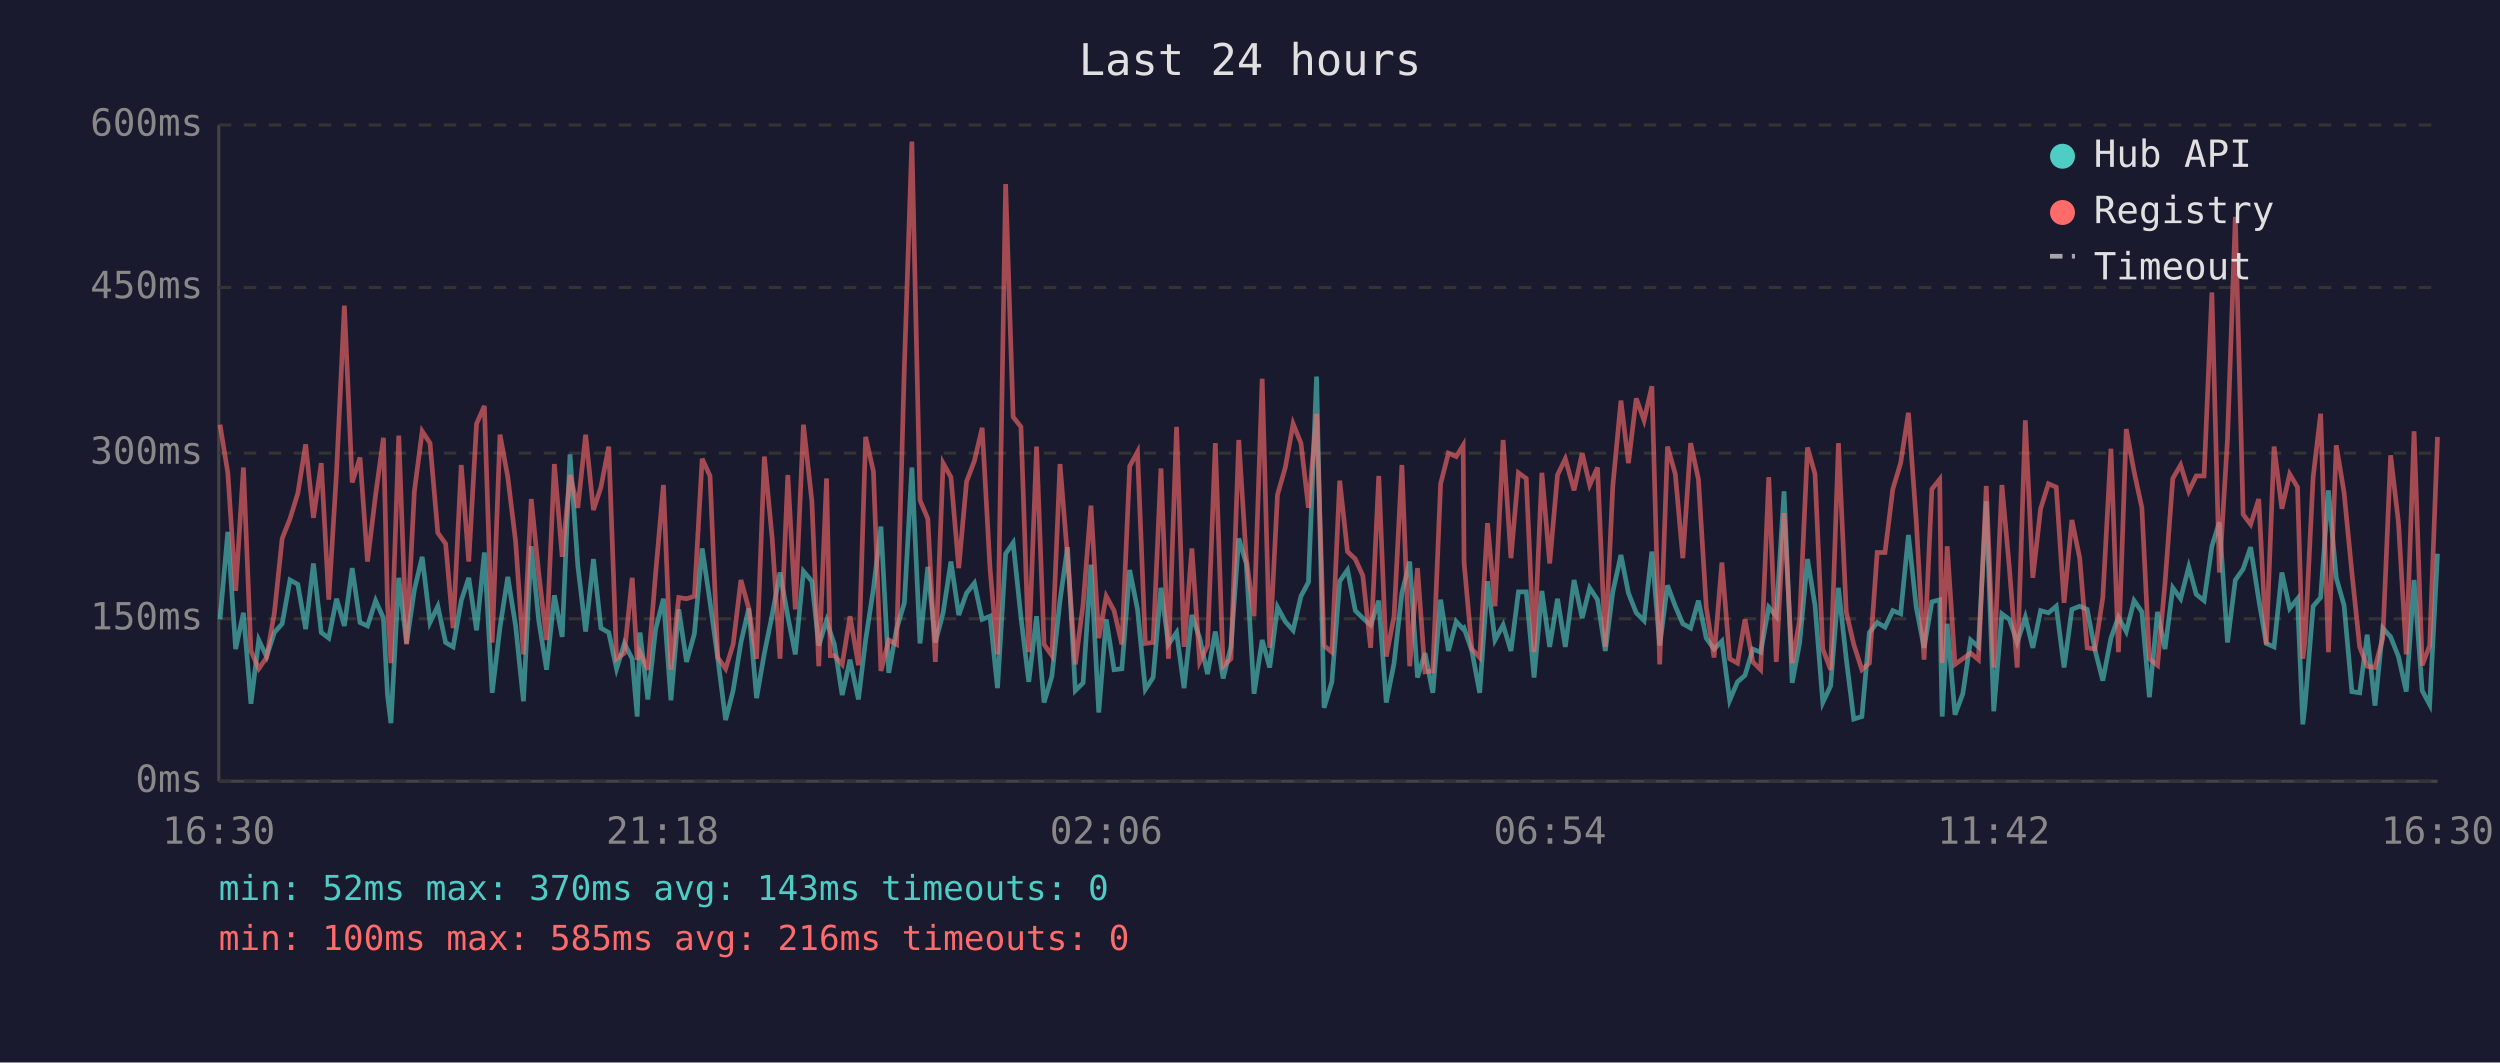
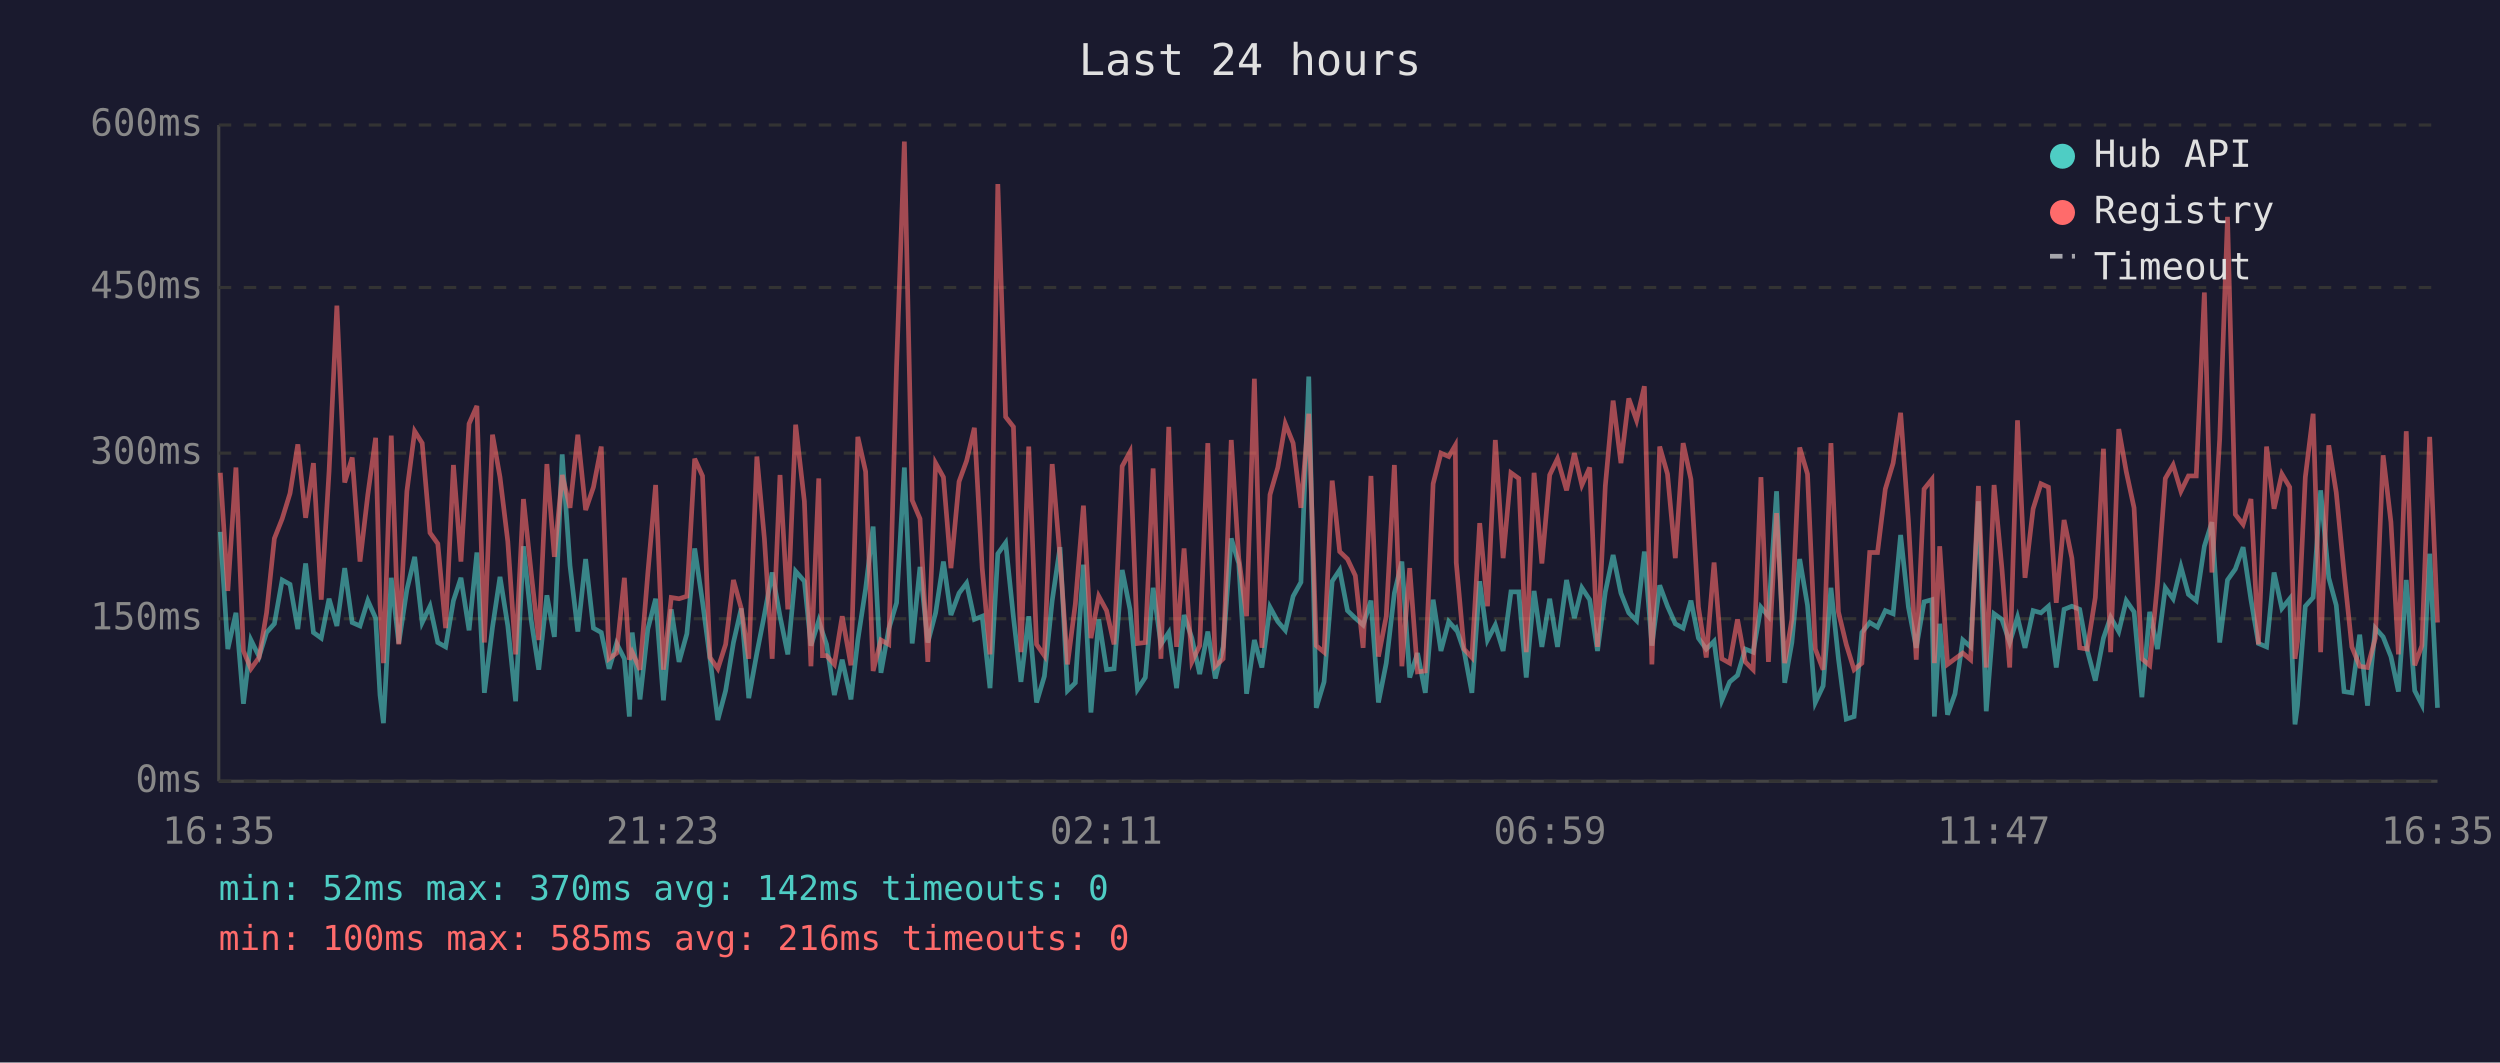
<svg xmlns="http://www.w3.org/2000/svg" viewBox="0 0 800 340" font-family="monospace" font-size="12">
  <rect width="800" height="340" fill="#1a1a2e" />
  <text x="400" y="24" fill="#e0e0e0" font-size="14" text-anchor="middle">Last 24 hours</text>
  <line x1="70" y1="40" x2="70" y2="250" stroke="#444" stroke-width="1" />
  <line x1="70" y1="250" x2="780" y2="250" stroke="#444" stroke-width="1" />
  <line x1="70" y1="250" x2="780" y2="250" stroke="#333" stroke-width="1" stroke-dasharray="4" />
  <text x="65" y="250" fill="#888" text-anchor="end" dominant-baseline="middle">0ms</text>
  <line x1="70" y1="198" x2="780" y2="198" stroke="#333" stroke-width="1" stroke-dasharray="4" />
  <text x="65" y="198" fill="#888" text-anchor="end" dominant-baseline="middle">150ms</text>
  <line x1="70" y1="145" x2="780" y2="145" stroke="#333" stroke-width="1" stroke-dasharray="4" />
  <text x="65" y="145" fill="#888" text-anchor="end" dominant-baseline="middle">300ms</text>
  <line x1="70" y1="92" x2="780" y2="92" stroke="#333" stroke-width="1" stroke-dasharray="4" />
  <text x="65" y="92" fill="#888" text-anchor="end" dominant-baseline="middle">450ms</text>
  <line x1="70" y1="40" x2="780" y2="40" stroke="#333" stroke-width="1" stroke-dasharray="4" />
  <text x="65" y="40" fill="#888" text-anchor="end" dominant-baseline="middle">600ms</text>
-   <text x="70" y="270" fill="#888" text-anchor="middle">16:30</text>
-   <text x="212" y="270" fill="#888" text-anchor="middle">21:18</text>
-   <text x="354" y="270" fill="#888" text-anchor="middle">02:06</text>
-   <text x="496" y="270" fill="#888" text-anchor="middle">06:54</text>
-   <text x="638" y="270" fill="#888" text-anchor="middle">11:42</text>
-   <text x="780" y="270" fill="#888" text-anchor="middle">16:30</text>
-   <polyline points="70.4,198.2 72.9,170.2 75.4,207.7 77.9,196.1 80.3,225.2 82.8,204.8 85.3,210.1 87.8,202.4 90.3,199.6 92.8,185.6 95.3,187.0 97.8,201.3 100.3,180.3 102.8,202.4 105.2,204.2 107.7,191.6 110.2,200.3 112.7,181.8 115.2,199.2 117.6,200.3 120.2,192.2 122.7,197.8 124.0,222.4 125.1,231.4 127.6,184.9 130.1,205.9 132.6,188.7 135.1,178.2 137.6,199.2 140.1,194.0 142.6,205.6 145.0,207.0 147.6,192.2 150.0,184.9 152.5,201.7 155.0,176.8 157.5,221.7 160.0,200.7 162.5,184.6 165.0,200.3 167.5,224.4 170.0,174.8 172.4,198.6 174.9,214.3 177.4,190.5 179.9,203.8 182.4,145.4 184.9,181.0 187.4,202.1 189.9,178.9 192.3,201.0 194.8,202.4 197.3,214.0 199.8,205.9 202.3,210.8 203.9,229.3 204.8,202.4 207.3,223.8 209.8,201.3 212.3,191.6 214.7,224.1 217.2,195.0 219.7,211.8 222.2,202.8 224.7,175.5 227.2,192.6 229.7,210.8 232.2,230.4 234.6,221.0 237.1,205.6 239.6,194.7 242.1,223.4 244.6,209.0 247.1,196.8 249.6,183.2 252.1,197.2 254.5,209.4 257.1,182.8 259.8,186.0 262.0,206.6 264.5,198.6 265.7,202.4 267.0,206.2 269.5,222.4 272.0,211.1 274.7,223.8 277.0,204.8 279.5,188.4 281.9,168.5 284.4,215.3 286.9,201.3 289.4,192.9 291.8,149.6 294.4,205.9 296.9,181.4 299.3,205.6 301.8,196.1 304.3,179.7 306.8,196.8 309.3,189.8 311.8,186.6 314.3,198.2 316.8,197.2 319.2,220.2 321.8,177.2 324.2,173.7 326.7,197.5 329.2,218.2 331.7,197.2 334.1,224.8 336.6,216.4 339.2,192.2 341.6,175.1 344.1,221.0 346.6,218.5 349.1,180.7 351.6,228.0 354.0,198.2 356.5,214.3 359.0,214.0 361.5,182.4 364.0,195.0 366.5,220.6 369.0,216.8 371.5,188.1 373.9,206.2 376.5,202.4 378.9,220.2 381.4,196.8 383.9,204.2 386.4,215.7 388.9,202.1 391.4,217.1 393.9,207.0 396.4,172.3 398.8,180.3 401.3,222.0 403.9,204.8 406.3,213.6 408.8,194.3 411.3,198.9 413.8,201.7 416.3,190.8 418.7,186.3 421.3,120.5 423.7,226.5 426.2,218.2 428.7,186.0 431.2,182.4 433.7,195.4 436.1,197.8 438.6,200.0 441.2,192.2 443.6,224.8 446.1,212.2 448.6,189.8 451.1,179.7 453.6,216.8 456.0,209.0 458.5,221.7 461.0,191.9 463.5,208.3 466.0,198.9 468.2,201.3 468.5,201.0 471.0,208.3 473.5,221.7 476.0,186.0 478.4,204.8 481.0,200.0 483.5,208.3 485.9,189.4 488.4,189.4 490.9,216.8 493.4,189.1 495.9,207.0 498.4,191.6 500.9,207.0 503.7,185.6 506.3,197.8 508.7,188.1 511.2,191.9 513.7,208.3 516.1,189.4 518.7,177.6 521.1,189.8 523.6,196.1 526.1,198.6 528.6,176.5 531.1,206.6 533.6,187.3 536.1,194.0 538.5,199.6 541.0,201.0 543.5,192.2 546.0,204.2 548.5,207.7 551.0,205.2 553.5,224.1 556.0,218.2 558.4,216.1 560.9,207.7 563.4,208.7 566.0,194.3 568.4,197.2 570.9,157.2 573.5,218.5 575.9,205.6 578.4,178.9 580.8,193.7 583.3,224.8 585.8,219.5 588.3,188.1 590.8,210.8 593.2,230.1 595.8,229.3 598.2,202.4 600.7,199.2 603.2,200.7 605.7,195.4 608.2,196.4 610.7,171.2 613.2,194.3 615.7,207.3 618.2,192.6 620.7,191.9 621.5,229.3 623.1,199.6 625.6,228.7 628.1,222.0 630.6,204.8 633.1,207.0 635.6,160.4 638.0,227.6 640.6,196.4 643.0,198.2 645.5,205.6 648.1,197.5 650.5,207.3 653.0,195.4 655.5,196.1 658.0,194.0 660.5,213.6 663.0,195.0 665.5,194.0 667.9,195.0 670.4,208.0 672.9,217.8 675.5,204.2 677.9,197.5 680.4,202.1 682.9,192.2 685.4,195.8 687.8,223.1 690.4,195.8 692.8,207.7 695.3,188.1 697.8,191.6 700.4,181.4 702.8,190.2 705.3,192.2 707.8,174.8 710.2,167.1 712.8,205.6 715.3,185.6 717.8,182.1 720.2,175.1 722.8,191.9 725.2,205.9 727.7,207.0 730.2,183.2 732.7,194.7 735.2,191.6 736.9,231.8 737.6,225.8 740.2,194.0 742.6,191.2 745.1,156.9 747.6,184.9 750.1,193.7 752.6,221.3 755.1,221.7 757.5,203.1 760.0,225.8 762.5,201.0 765.0,203.8 767.5,210.1 770.0,221.3 772.5,185.6 775.1,221.0 777.5,225.5 780.0,177.2" fill="none" stroke="#4ecdc4" stroke-width="1.5" opacity="0.6" />
-   <polyline points="70.4,135.9 72.9,151.3 75.4,189.1 77.9,149.6 80.3,208.3 82.8,214.0 85.3,210.4 87.8,196.1 90.3,172.3 92.8,166.0 95.3,157.9 97.8,142.2 100.3,165.7 102.8,148.2 105.2,191.9 107.7,150.9 110.2,97.8 112.7,154.4 115.2,146.4 117.6,179.7 120.2,158.3 122.7,140.1 124.0,193.3 125.1,212.2 127.6,139.4 130.1,206.2 132.6,157.2 135.1,138.0 137.6,141.8 140.1,170.5 142.6,174.0 145.0,201.0 147.6,148.8 150.0,179.7 152.5,135.6 155.0,129.9 157.5,205.6 160.0,139.1 162.5,152.7 165.0,173.3 167.5,209.4 170.0,159.7 172.4,183.5 174.9,204.8 177.4,148.5 179.9,178.2 182.4,152.0 184.9,162.5 187.4,139.1 189.9,163.2 192.3,155.9 194.8,142.9 197.3,210.8 199.8,209.0 202.3,184.9 203.9,211.1 204.8,208.7 207.3,214.3 209.8,183.5 212.3,155.2 214.7,214.3 217.2,191.2 219.7,191.6 222.2,190.8 224.7,146.8 227.2,152.3 229.7,210.4 232.2,214.0 234.6,206.2 237.1,185.6 239.6,194.7 242.1,210.8 244.6,146.1 247.1,172.3 249.6,210.8 252.1,152.0 254.5,195.0 257.1,135.9 259.8,160.4 262.0,213.2 264.5,153.1 265.7,209.8 267.0,209.8 269.5,212.6 272.0,197.2 274.7,212.9 277.0,139.8 279.5,150.9 281.9,214.7 284.4,204.8 286.9,206.2 289.4,117.3 291.8,45.3 294.4,160.1 296.9,166.0 299.3,211.8 301.8,148.2 304.3,152.7 306.8,181.8 309.3,154.1 311.8,147.5 314.3,136.9 316.8,181.8 319.2,209.4 321.8,58.9 324.2,133.4 326.7,136.6 329.2,208.7 331.7,142.9 334.1,206.2 336.6,209.8 339.2,148.5 341.6,178.2 344.1,212.6 346.6,193.3 349.1,161.8 351.6,204.2 354.0,190.8 356.5,195.4 359.0,206.2 361.5,149.2 364.0,144.6 366.5,205.9 369.0,205.6 371.5,149.9 373.9,210.8 376.5,136.6 378.9,207.0 381.4,175.5 383.9,211.8 386.4,206.6 388.9,141.8 391.4,213.2 393.9,210.8 396.4,140.8 398.8,178.6 401.3,197.2 403.9,121.2 406.3,207.3 408.8,158.3 411.3,149.6 413.8,135.6 416.3,141.8 418.7,162.5 421.3,132.4 423.7,206.6 426.2,208.7 428.7,153.8 431.2,176.5 433.7,178.9 436.1,184.2 438.6,207.3 441.2,152.3 443.6,210.1 446.1,197.2 448.6,148.8 451.1,213.2 453.6,181.8 456.0,215.0 458.5,214.7 461.0,154.8 463.5,145.0 466.0,146.1 468.2,142.5 468.5,180.0 471.0,207.7 473.5,210.4 476.0,167.4 478.4,194.0 481.0,140.8 483.5,178.6 485.9,151.3 488.4,153.1 490.9,208.7 493.4,151.3 495.9,180.3 498.4,152.0 500.9,146.8 503.7,156.9 506.3,145.0 508.7,155.2 511.2,149.6 513.7,207.0 516.1,155.5 518.7,128.2 521.1,148.2 523.6,127.5 526.1,134.5 528.6,123.6 531.1,212.6 533.6,142.9 536.1,151.7 538.5,178.6 541.0,141.8 543.5,153.4 546.0,194.3 548.5,210.4 551.0,180.0 553.5,210.8 556.0,212.2 558.4,198.2 560.9,211.8 563.4,214.3 566.0,152.7 568.4,211.8 570.9,164.2 573.5,212.2 575.9,198.2 578.4,143.2 580.8,151.7 583.3,207.7 585.8,214.3 588.3,141.8 590.8,195.8 593.2,206.2 595.8,214.3 598.2,212.2 600.7,176.8 603.2,176.8 605.7,156.5 608.2,148.2 610.7,132.1 613.2,166.7 615.7,211.1 618.2,156.5 620.7,153.4 621.5,212.2 623.1,174.8 625.6,212.6 628.1,210.8 630.6,209.0 633.1,211.1 635.6,155.5 638.0,213.6 640.6,155.2 643.0,181.8 645.5,213.6 648.1,134.5 650.5,184.9 653.0,162.8 655.5,154.8 658.0,155.9 660.5,192.9 663.0,166.4 665.5,178.6 667.9,207.3 670.4,207.7 672.9,191.2 675.5,143.6 677.9,208.7 680.4,137.3 682.9,150.9 685.4,162.5 687.8,210.8 690.4,212.9 692.8,186.6 695.3,153.1 697.8,148.8 700.4,157.2 702.8,152.3 705.3,152.3 707.8,93.6 710.2,183.2 712.8,140.5 715.3,69.4 717.8,164.6 720.2,167.8 722.8,159.7 725.2,206.2 727.7,142.9 730.2,162.8 732.7,151.7 735.2,155.9 736.9,210.8 737.6,205.2 740.2,152.7 742.6,132.4 745.1,208.7 747.6,142.5 750.1,157.6 752.6,183.2 755.1,207.0 757.5,213.2 760.0,213.6 762.5,204.2 765.0,145.7 767.5,167.1 770.0,209.4 772.5,138.0 775.1,212.9 777.5,206.6 780.0,139.8" fill="none" stroke="#ff6b6b" stroke-width="1.5" opacity="0.6" />
+   <text x="70" y="270" fill="#888" text-anchor="middle">16:35</text>
+   <text x="212" y="270" fill="#888" text-anchor="middle">21:23</text>
+   <text x="354" y="270" fill="#888" text-anchor="middle">02:11</text>
+   <text x="496" y="270" fill="#888" text-anchor="middle">06:59</text>
+   <text x="638" y="270" fill="#888" text-anchor="middle">11:47</text>
+   <text x="780" y="270" fill="#888" text-anchor="middle">16:35</text>
+   <polyline points="70.5,170.2 72.9,207.7 75.5,196.1 77.9,225.2 80.3,204.8 82.9,210.1 85.3,202.4 87.8,199.6 90.3,185.6 92.8,187.0 95.3,201.3 97.8,180.3 100.3,202.4 102.8,204.2 105.3,191.6 107.8,200.3 110.3,181.8 112.7,199.2 115.2,200.3 117.7,192.2 120.2,197.8 121.6,222.4 122.7,231.4 125.2,184.9 127.6,205.9 130.2,188.7 132.7,178.2 135.1,199.2 137.6,194.0 140.1,205.6 142.6,207.0 145.1,192.2 147.5,184.9 150.1,201.7 152.6,176.8 155.0,221.7 157.6,200.7 160.0,184.6 162.5,200.3 165.0,224.4 167.5,174.8 170.0,198.6 172.4,214.3 175.0,190.5 177.4,203.8 179.9,145.4 182.4,181.0 184.9,202.1 187.4,178.9 189.9,201.0 192.4,202.4 194.9,214.0 197.3,205.9 199.8,210.8 201.4,229.3 202.3,202.4 204.8,223.8 207.3,201.3 209.8,191.6 212.3,224.1 214.8,195.0 217.3,211.8 219.8,202.8 222.3,175.5 224.8,192.6 227.2,210.8 229.7,230.4 232.2,221.0 234.7,205.6 237.2,194.7 239.6,223.4 242.2,209.0 244.6,196.8 247.1,183.2 249.6,197.2 252.1,209.4 254.6,182.8 257.4,186.0 259.5,206.6 262.0,198.6 263.2,202.4 264.5,206.2 267.0,222.4 269.5,211.1 272.3,223.8 274.5,204.8 277.0,188.4 279.4,168.5 281.9,215.3 284.4,201.3 286.9,192.9 289.4,149.6 291.9,205.9 294.4,181.4 296.9,205.6 299.4,196.1 301.9,179.7 304.3,196.8 306.9,189.8 309.3,186.6 311.8,198.2 314.3,197.2 316.8,220.2 319.3,177.2 321.8,173.7 324.3,197.5 326.7,218.2 329.2,197.2 331.7,224.8 334.2,216.4 336.7,192.2 339.2,175.1 341.6,221.0 344.1,218.5 346.7,180.7 349.1,228.0 351.6,198.2 354.1,214.3 356.5,214.0 359.1,182.4 361.6,195.0 364.0,220.6 366.5,216.8 369.0,188.1 371.5,206.2 374.0,202.4 376.5,220.2 378.9,196.8 381.4,204.2 383.9,215.7 386.5,202.1 388.9,217.1 391.4,207.0 394.0,172.3 396.4,180.3 398.9,222.0 401.4,204.8 403.8,213.6 406.4,194.3 408.9,198.9 411.3,201.7 413.8,190.8 416.3,186.3 418.8,120.5 421.2,226.5 423.7,218.2 426.3,186.0 428.7,182.4 431.2,195.4 433.7,197.8 436.2,200.0 438.7,192.2 441.1,224.8 443.6,212.2 446.2,189.8 448.6,179.7 451.1,216.8 453.6,209.0 456.1,221.7 458.6,191.9 461.1,208.3 463.6,198.9 465.7,201.3 466.0,201.0 468.5,208.3 471.0,221.7 473.5,186.0 476.0,204.8 478.5,200.0 481.0,208.3 483.5,189.4 486.0,189.4 488.4,216.8 490.9,189.1 493.4,207.0 495.9,191.6 498.4,207.0 501.3,185.6 503.8,197.8 506.2,188.1 508.7,191.9 511.2,208.3 513.7,189.4 516.2,177.6 518.7,189.8 521.2,196.1 523.7,198.6 526.2,176.5 528.6,206.6 531.1,187.3 533.6,194.0 536.1,199.6 538.6,201.0 541.1,192.2 543.5,204.2 546.0,207.7 548.5,205.2 551.0,224.1 553.5,218.2 556.0,216.1 558.5,207.7 561.0,208.7 563.5,194.3 565.9,197.2 568.5,157.2 571.1,218.5 573.4,205.6 575.9,178.9 578.4,193.7 580.9,224.8 583.4,219.5 585.9,188.1 588.3,210.8 590.8,230.1 593.3,229.3 595.8,202.4 598.3,199.2 600.8,200.7 603.3,195.4 605.8,196.4 608.2,171.2 610.7,194.3 613.2,207.3 615.7,192.6 618.2,191.9 619.0,229.3 620.7,199.6 623.2,228.7 625.6,222.0 628.1,204.8 630.6,207.0 633.1,160.4 635.6,227.6 638.1,196.4 640.6,198.2 643.1,205.6 645.6,197.5 648.0,207.3 650.6,195.4 653.1,196.1 655.5,194.0 658.0,213.6 660.5,195.0 663.0,194.0 665.5,195.0 667.9,208.0 670.5,217.8 673.1,204.2 675.4,197.5 678.0,202.1 680.4,192.2 682.9,195.8 685.4,223.1 687.9,195.8 690.4,207.7 692.9,188.1 695.4,191.6 697.9,181.4 700.3,190.2 702.8,192.2 705.4,174.8 707.8,167.1 710.3,205.6 712.8,185.6 715.3,182.1 717.8,175.1 720.3,191.9 722.7,205.9 725.3,207.0 727.7,183.2 730.2,194.7 732.7,191.6 734.4,231.8 735.2,225.8 737.7,194.0 740.2,191.2 742.6,156.9 745.2,184.9 747.6,193.7 750.1,221.3 752.6,221.7 755.1,203.1 757.6,225.8 760.1,201.0 762.6,203.8 765.1,210.1 767.5,221.3 770.0,185.6 772.7,221.0 775.0,225.5 777.5,177.2 780.0,226.5" fill="none" stroke="#4ecdc4" stroke-width="1.5" opacity="0.6" />
+   <polyline points="70.5,151.3 72.9,189.1 75.5,149.6 77.9,208.3 80.3,214.0 82.9,210.4 85.3,196.1 87.8,172.3 90.3,166.0 92.8,157.9 95.3,142.2 97.8,165.7 100.3,148.2 102.8,191.9 105.3,150.9 107.8,97.8 110.3,154.4 112.7,146.4 115.2,179.7 117.7,158.3 120.2,140.1 121.6,193.3 122.7,212.2 125.2,139.4 127.6,206.2 130.2,157.2 132.7,138.0 135.1,141.8 137.6,170.5 140.1,174.0 142.6,201.0 145.1,148.8 147.5,179.7 150.1,135.6 152.6,129.9 155.0,205.6 157.6,139.1 160.0,152.7 162.5,173.3 165.0,209.4 167.5,159.7 170.0,183.5 172.4,204.8 175.0,148.5 177.4,178.2 179.9,152.0 182.4,162.5 184.9,139.1 187.4,163.2 189.9,155.9 192.4,142.9 194.9,210.8 197.3,209.0 199.8,184.9 201.4,211.1 202.3,208.7 204.8,214.3 207.3,183.5 209.8,155.2 212.3,214.3 214.8,191.2 217.3,191.6 219.8,190.8 222.3,146.8 224.8,152.3 227.2,210.4 229.7,214.0 232.2,206.2 234.7,185.6 237.2,194.7 239.6,210.8 242.2,146.1 244.6,172.3 247.1,210.8 249.6,152.0 252.1,195.0 254.6,135.9 257.4,160.4 259.5,213.2 262.0,153.1 263.2,209.8 264.5,209.8 267.0,212.6 269.5,197.2 272.3,212.9 274.5,139.8 277.0,150.9 279.4,214.7 281.9,204.8 284.4,206.2 286.9,117.3 289.4,45.3 291.9,160.1 294.4,166.0 296.9,211.8 299.4,148.2 301.9,152.7 304.3,181.8 306.9,154.1 309.3,147.5 311.8,136.9 314.3,181.8 316.8,209.4 319.3,58.9 321.8,133.4 324.3,136.6 326.7,208.7 329.2,142.9 331.7,206.2 334.2,209.8 336.7,148.5 339.2,178.2 341.6,212.6 344.1,193.3 346.7,161.8 349.1,204.2 351.6,190.8 354.1,195.4 356.5,206.2 359.1,149.2 361.6,144.6 364.0,205.9 366.5,205.6 369.0,149.9 371.5,210.8 374.0,136.6 376.5,207.0 378.9,175.5 381.4,211.8 383.9,206.6 386.5,141.8 388.9,213.2 391.4,210.8 394.0,140.8 396.4,178.6 398.9,197.2 401.4,121.2 403.8,207.3 406.4,158.3 408.9,149.6 411.3,135.6 413.8,141.8 416.3,162.5 418.8,132.4 421.2,206.6 423.7,208.7 426.3,153.8 428.7,176.5 431.2,178.9 433.7,184.2 436.2,207.3 438.7,152.3 441.1,210.1 443.6,197.2 446.2,148.8 448.6,213.2 451.1,181.8 453.6,215.0 456.1,214.7 458.6,154.8 461.1,145.0 463.6,146.1 465.7,142.5 466.0,180.0 468.5,207.7 471.0,210.4 473.5,167.4 476.0,194.0 478.5,140.8 481.0,178.6 483.5,151.3 486.0,153.1 488.4,208.7 490.9,151.3 493.4,180.3 495.9,152.0 498.4,146.8 501.3,156.9 503.8,145.0 506.2,155.2 508.7,149.6 511.2,207.0 513.7,155.5 516.2,128.2 518.7,148.2 521.2,127.5 523.7,134.5 526.2,123.6 528.6,212.6 531.1,142.9 533.6,151.7 536.1,178.6 538.6,141.8 541.1,153.4 543.5,194.3 546.0,210.4 548.5,180.0 551.0,210.8 553.5,212.2 556.0,198.2 558.5,211.8 561.0,214.3 563.5,152.7 565.9,211.8 568.5,164.2 571.1,212.2 573.4,198.2 575.9,143.2 578.4,151.7 580.9,207.7 583.4,214.3 585.9,141.8 588.3,195.8 590.8,206.2 593.3,214.3 595.8,212.2 598.3,176.8 600.8,176.8 603.3,156.5 605.8,148.2 608.2,132.1 610.7,166.7 613.2,211.1 615.7,156.5 618.2,153.4 619.0,212.2 620.7,174.8 623.2,212.6 625.6,210.8 628.1,209.0 630.6,211.1 633.1,155.5 635.6,213.6 638.1,155.2 640.6,181.8 643.1,213.6 645.6,134.5 648.0,184.9 650.6,162.8 653.1,154.8 655.5,155.9 658.0,192.9 660.5,166.4 663.0,178.6 665.5,207.3 667.9,207.7 670.5,191.2 673.1,143.6 675.4,208.7 678.0,137.3 680.4,150.9 682.9,162.5 685.4,210.8 687.9,212.9 690.4,186.6 692.9,153.1 695.4,148.8 697.9,157.2 700.3,152.3 702.8,152.3 705.4,93.6 707.8,183.2 710.3,140.5 712.8,69.4 715.3,164.6 717.8,167.8 720.3,159.7 722.7,206.2 725.3,142.9 727.7,162.8 730.2,151.7 732.7,155.9 734.4,210.8 735.2,205.2 737.7,152.7 740.2,132.4 742.6,208.7 745.2,142.5 747.6,157.6 750.1,183.2 752.6,207.0 755.1,213.2 757.6,213.6 760.1,204.2 762.6,145.7 765.1,167.1 767.5,209.4 770.0,138.0 772.7,212.9 775.0,206.6 777.5,139.8 780.0,199.2" fill="none" stroke="#ff6b6b" stroke-width="1.5" opacity="0.6" />
  <circle cx="660" cy="50" r="4" fill="#4ecdc4" />
  <text x="670" y="50" fill="#e0e0e0" dominant-baseline="middle">Hub API</text>
  <circle cx="660" cy="68" r="4" fill="#ff6b6b" />
  <text x="670" y="68" fill="#e0e0e0" dominant-baseline="middle">Registry</text>
  <line x1="656" y1="82" x2="664" y2="82" stroke="#e0e0e0" stroke-width="1.5" stroke-dasharray="4,3" opacity="0.7" />
  <text x="670" y="86" fill="#e0e0e0" dominant-baseline="middle">Timeout</text>
-   <text x="70" y="288" fill="#4ecdc4" font-size="11">min: 52ms  max: 370ms  avg: 143ms  timeouts: 0</text>
+   <text x="70" y="288" fill="#4ecdc4" font-size="11">min: 52ms  max: 370ms  avg: 142ms  timeouts: 0</text>
  <text x="70" y="304" fill="#ff6b6b" font-size="11">min: 100ms  max: 585ms  avg: 216ms  timeouts: 0</text>
</svg>
